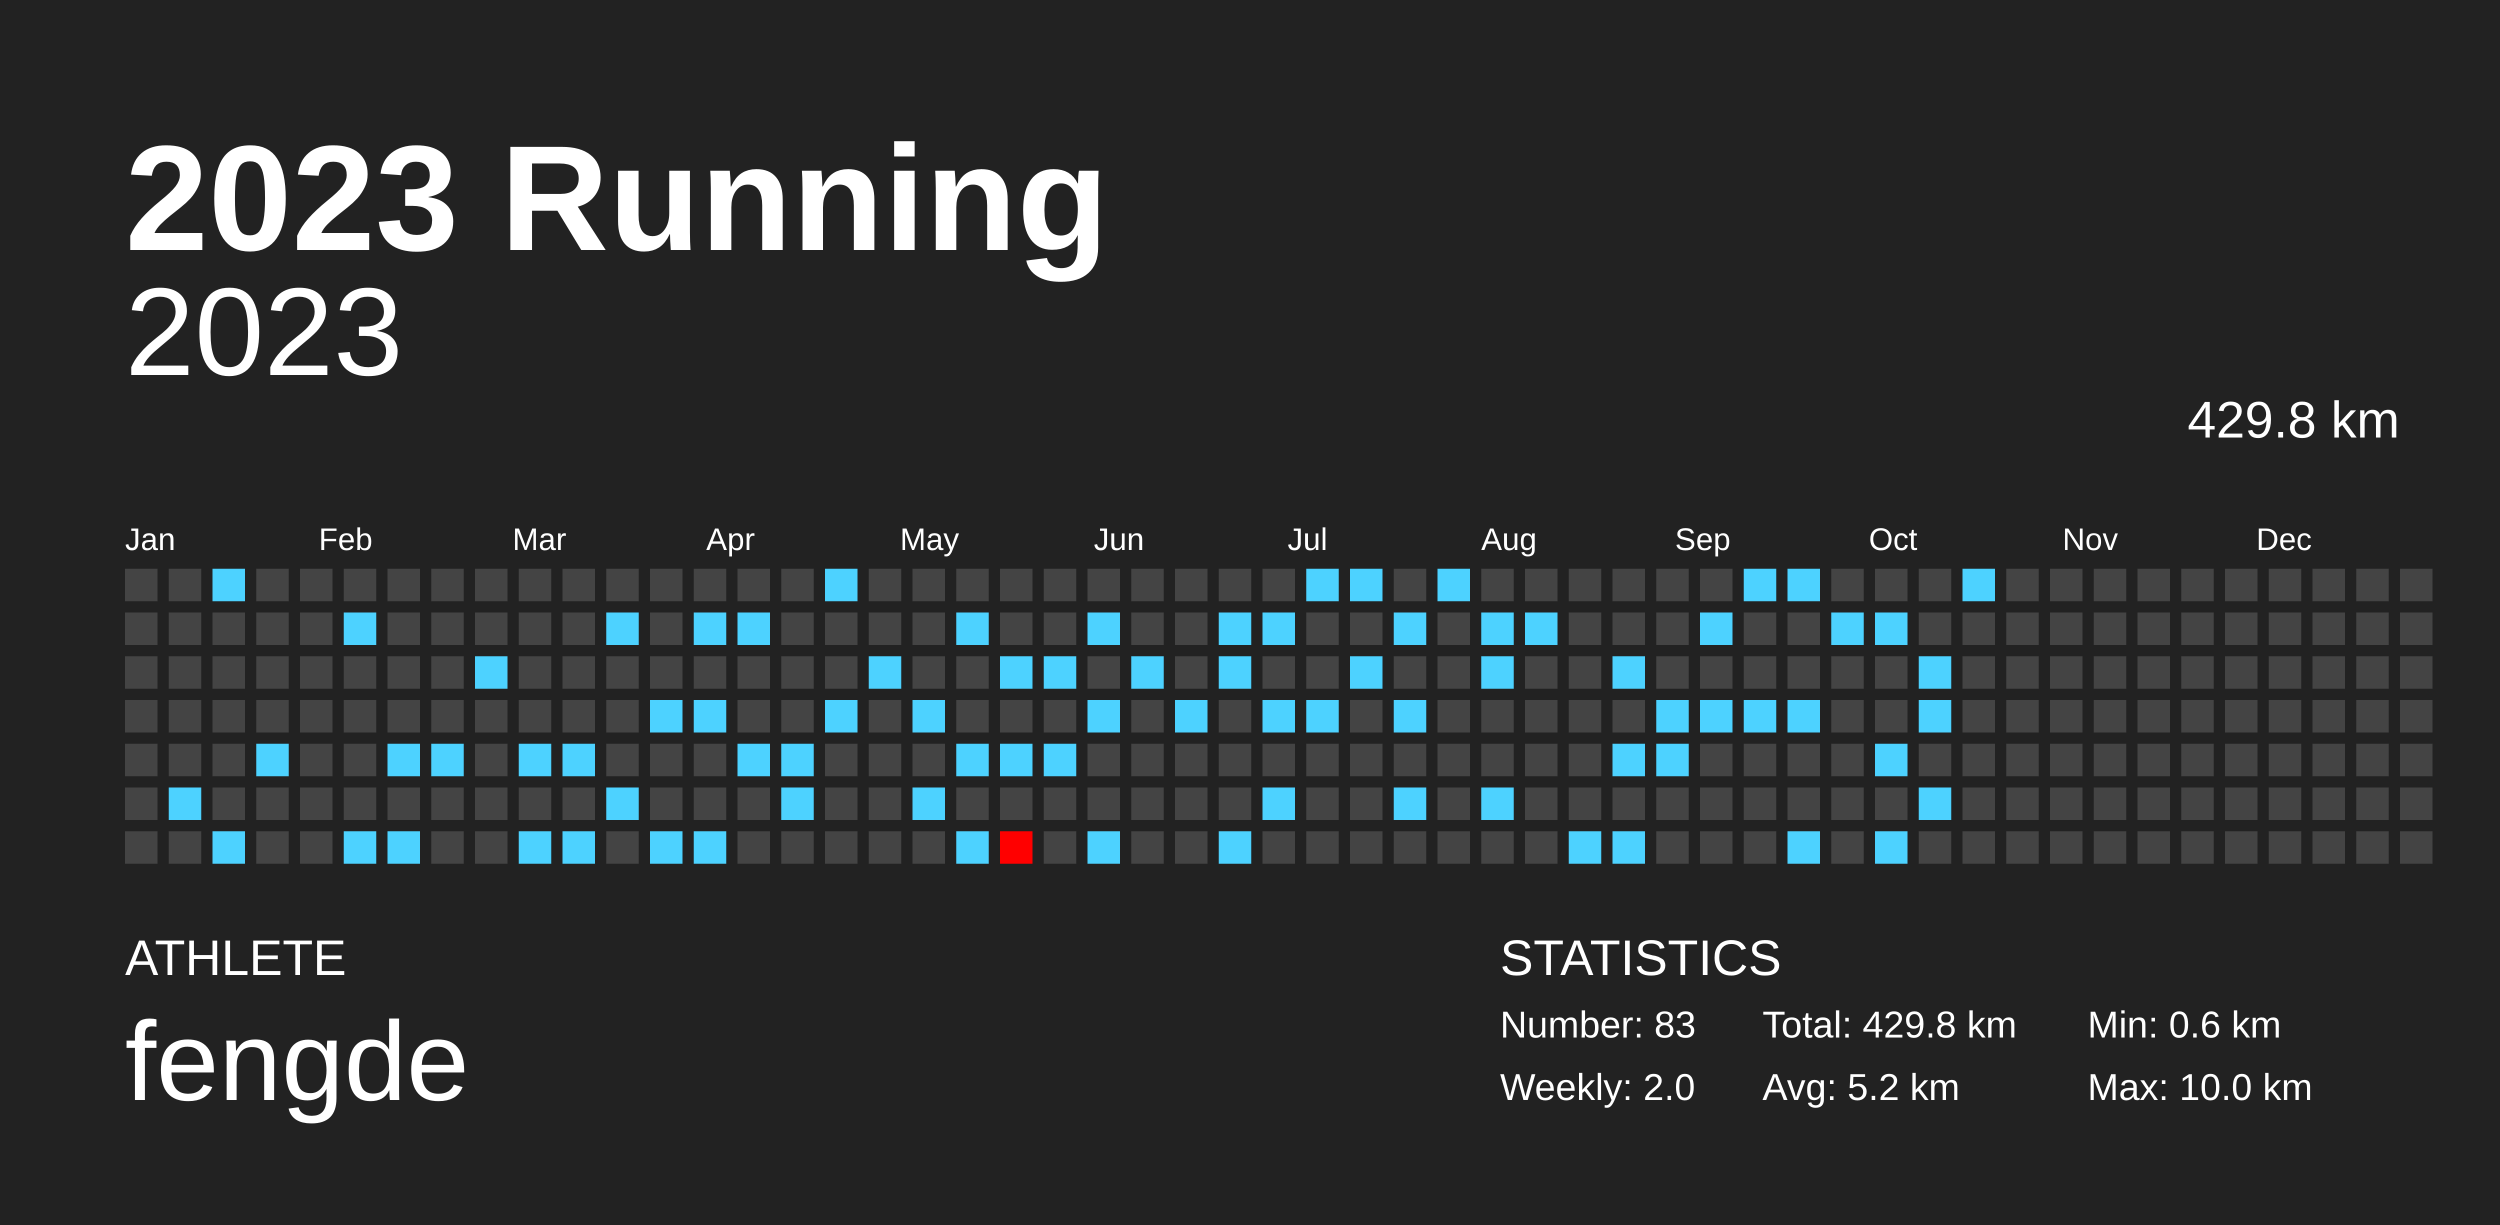
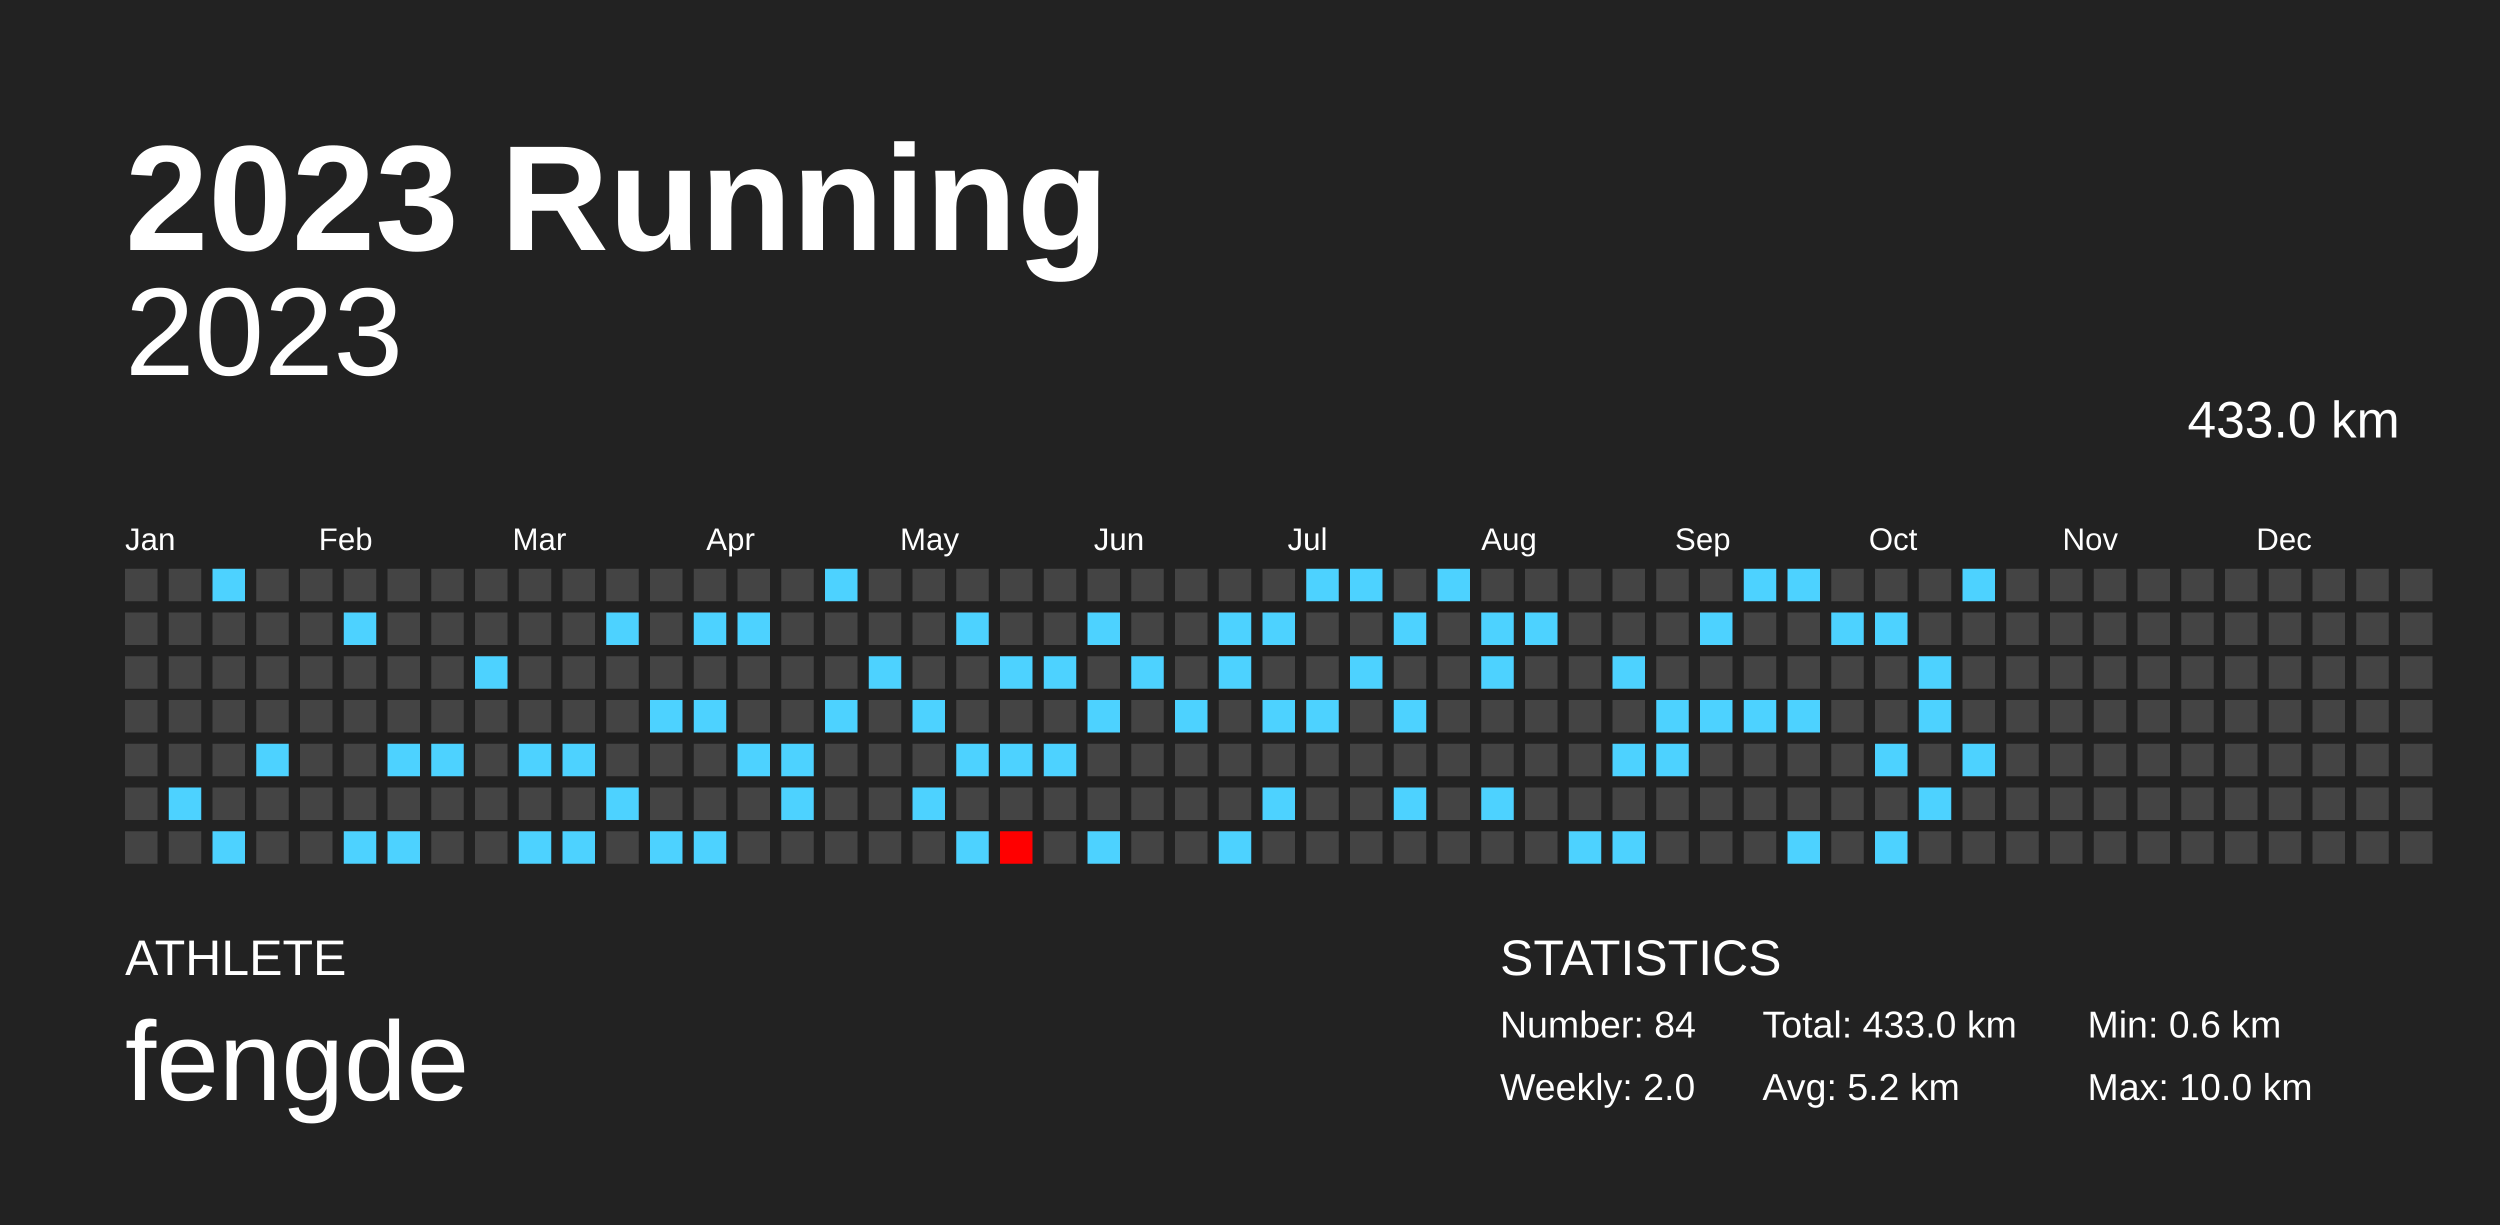
<svg xmlns="http://www.w3.org/2000/svg" baseProfile="full" height="98mm" version="1.1" viewBox="0,0,200,98" width="200mm">
  <defs />
  <rect fill="#222222" height="98" width="200" x="0" y="0" />
  <text fill="#FFFFFF" style="font-size:12px; font-family:Arial; font-weight:bold;" x="10" y="20">2023 Running</text>
  <text fill="#FFFFFF" style="font-size:4px; font-family:Arial" x="10" y="78">ATHLETE</text>
  <text fill="#FFFFFF" style="font-size:9px; font-family:Arial" x="10" y="88">fengde</text>
  <text fill="#FFFFFF" style="font-size:4px; font-family:Arial" x="120" y="78">STATISTICS</text>
-   <text fill="#FFFFFF" style="font-size:3px; font-family:Arial" x="120" y="83">Number: 83</text>
+   <text fill="#FFFFFF" style="font-size:3px; font-family:Arial" x="120" y="83">Number: 84</text>
  <text fill="#FFFFFF" style="font-size:3px; font-family:Arial" x="120" y="88">Weekly: 2.0</text>
-   <text fill="#FFFFFF" style="font-size:3px; font-family:Arial" x="141" y="83">Total: 429.8 km</text>
+   <text fill="#FFFFFF" style="font-size:3px; font-family:Arial" x="141" y="83">Total: 433.0 km</text>
  <text fill="#FFFFFF" style="font-size:3px; font-family:Arial" x="141" y="88">Avg: 5.2 km</text>
  <text fill="#FFFFFF" style="font-size:3px; font-family:Arial" x="167" y="83">Min: 0.6 km</text>
  <text fill="#FFFFFF" style="font-size:3px; font-family:Arial" x="167" y="88">Max: 10.0 km</text>
  <text alignment-baseline="hanging" fill="#FFFFFF" style="font-size:10.0px; font-family:Arial;" x="10" y="30">2023</text>
-   <text alignment-baseline="hanging" fill="#FFFFFF" style="font-size:4.125px; font-family:Arial;" x="175" y="35">429.8 km</text>
+   <text alignment-baseline="hanging" fill="#FFFFFF" style="font-size:4.125px; font-family:Arial;" x="175" y="35">433.0 km</text>
  <text fill="#FFFFFF" style="font-size:2.5px; font-family:Arial" x="10.0" y="44">Jan</text>
  <text fill="#FFFFFF" style="font-size:2.5px; font-family:Arial" x="25.5" y="44">Feb</text>
  <text fill="#FFFFFF" style="font-size:2.5px; font-family:Arial" x="41.0" y="44">Mar</text>
  <text fill="#FFFFFF" style="font-size:2.5px; font-family:Arial" x="56.5" y="44">Apr</text>
  <text fill="#FFFFFF" style="font-size:2.5px; font-family:Arial" x="72.0" y="44">May</text>
  <text fill="#FFFFFF" style="font-size:2.5px; font-family:Arial" x="87.5" y="44">Jun</text>
  <text fill="#FFFFFF" style="font-size:2.5px; font-family:Arial" x="103.0" y="44">Jul</text>
  <text fill="#FFFFFF" style="font-size:2.5px; font-family:Arial" x="118.5" y="44">Aug</text>
  <text fill="#FFFFFF" style="font-size:2.5px; font-family:Arial" x="134.0" y="44">Sep</text>
  <text fill="#FFFFFF" style="font-size:2.5px; font-family:Arial" x="149.5" y="44">Oct</text>
  <text fill="#FFFFFF" style="font-size:2.5px; font-family:Arial" x="165.0" y="44">Nov</text>
  <text fill="#FFFFFF" style="font-size:2.5px; font-family:Arial" x="180.5" y="44">Dec</text>
  <rect fill="#444444" height="2.6" width="2.6" x="10.0" y="45.5" />
  <rect fill="#444444" height="2.6" width="2.6" x="10.0" y="49.0" />
  <rect fill="#444444" height="2.6" width="2.6" x="10.0" y="52.5" />
  <rect fill="#444444" height="2.6" width="2.6" x="10.0" y="56.0" />
  <rect fill="#444444" height="2.6" width="2.6" x="10.0" y="59.5" />
  <rect fill="#444444" height="2.6" width="2.6" x="10.0" y="63.0" />
  <rect fill="#444444" height="2.6" width="2.6" x="10.0" y="66.5" />
  <rect fill="#444444" height="2.6" width="2.6" x="13.5" y="45.5" />
  <rect fill="#444444" height="2.6" width="2.6" x="13.5" y="49.0" />
  <rect fill="#444444" height="2.6" width="2.6" x="13.5" y="52.5" />
  <rect fill="#444444" height="2.6" width="2.6" x="13.5" y="56.0" />
  <rect fill="#444444" height="2.6" width="2.6" x="13.5" y="59.5" />
  <rect fill="#4dd2ff" height="2.6" width="2.6" x="13.5" y="63.0" />
  <rect fill="#444444" height="2.6" width="2.6" x="13.5" y="66.5" />
  <rect fill="#4dd2ff" height="2.6" width="2.6" x="17.0" y="45.5" />
  <rect fill="#444444" height="2.6" width="2.6" x="17.0" y="49.0" />
  <rect fill="#444444" height="2.6" width="2.6" x="17.0" y="52.5" />
  <rect fill="#444444" height="2.6" width="2.6" x="17.0" y="56.0" />
  <rect fill="#444444" height="2.6" width="2.6" x="17.0" y="59.5" />
  <rect fill="#444444" height="2.6" width="2.6" x="17.0" y="63.0" />
  <rect fill="#4dd2ff" height="2.6" width="2.6" x="17.0" y="66.5" />
  <rect fill="#444444" height="2.6" width="2.6" x="20.5" y="45.5" />
  <rect fill="#444444" height="2.6" width="2.6" x="20.5" y="49.0" />
  <rect fill="#444444" height="2.6" width="2.6" x="20.5" y="52.5" />
  <rect fill="#444444" height="2.6" width="2.6" x="20.5" y="56.0" />
  <rect fill="#4dd2ff" height="2.6" width="2.6" x="20.5" y="59.5" />
  <rect fill="#444444" height="2.6" width="2.6" x="20.5" y="63.0" />
  <rect fill="#444444" height="2.6" width="2.6" x="20.5" y="66.5" />
  <rect fill="#444444" height="2.6" width="2.6" x="24.0" y="45.5" />
  <rect fill="#444444" height="2.6" width="2.6" x="24.0" y="49.0" />
  <rect fill="#444444" height="2.6" width="2.6" x="24.0" y="52.5" />
  <rect fill="#444444" height="2.6" width="2.6" x="24.0" y="56.0" />
  <rect fill="#444444" height="2.6" width="2.6" x="24.0" y="59.5" />
  <rect fill="#444444" height="2.6" width="2.6" x="24.0" y="63.0" />
  <rect fill="#444444" height="2.6" width="2.6" x="24.0" y="66.5" />
  <rect fill="#444444" height="2.6" width="2.6" x="27.5" y="45.5" />
  <rect fill="#4dd2ff" height="2.6" width="2.6" x="27.5" y="49.0" />
  <rect fill="#444444" height="2.6" width="2.6" x="27.5" y="52.5" />
  <rect fill="#444444" height="2.6" width="2.6" x="27.5" y="56.0" />
  <rect fill="#444444" height="2.6" width="2.6" x="27.5" y="59.5" />
  <rect fill="#444444" height="2.6" width="2.6" x="27.5" y="63.0" />
  <rect fill="#4dd2ff" height="2.6" width="2.6" x="27.5" y="66.5" />
  <rect fill="#444444" height="2.6" width="2.6" x="31.0" y="45.5" />
  <rect fill="#444444" height="2.6" width="2.6" x="31.0" y="49.0" />
  <rect fill="#444444" height="2.6" width="2.6" x="31.0" y="52.5" />
  <rect fill="#444444" height="2.6" width="2.6" x="31.0" y="56.0" />
  <rect fill="#4dd2ff" height="2.6" width="2.6" x="31.0" y="59.5" />
  <rect fill="#444444" height="2.6" width="2.6" x="31.0" y="63.0" />
  <rect fill="#4dd2ff" height="2.6" width="2.6" x="31.0" y="66.5" />
  <rect fill="#444444" height="2.6" width="2.6" x="34.5" y="45.5" />
  <rect fill="#444444" height="2.6" width="2.6" x="34.5" y="49.0" />
  <rect fill="#444444" height="2.6" width="2.6" x="34.5" y="52.5" />
  <rect fill="#444444" height="2.6" width="2.6" x="34.5" y="56.0" />
  <rect fill="#4dd2ff" height="2.6" width="2.6" x="34.5" y="59.5" />
  <rect fill="#444444" height="2.6" width="2.6" x="34.5" y="63.0" />
  <rect fill="#444444" height="2.6" width="2.6" x="34.5" y="66.5" />
  <rect fill="#444444" height="2.6" width="2.6" x="38.0" y="45.5" />
  <rect fill="#444444" height="2.6" width="2.6" x="38.0" y="49.0" />
  <rect fill="#4dd2ff" height="2.6" width="2.6" x="38.0" y="52.5" />
  <rect fill="#444444" height="2.6" width="2.6" x="38.0" y="56.0" />
  <rect fill="#444444" height="2.6" width="2.6" x="38.0" y="59.5" />
  <rect fill="#444444" height="2.6" width="2.6" x="38.0" y="63.0" />
  <rect fill="#444444" height="2.6" width="2.6" x="38.0" y="66.5" />
  <rect fill="#444444" height="2.6" width="2.6" x="41.5" y="45.5" />
  <rect fill="#444444" height="2.6" width="2.6" x="41.5" y="49.0" />
  <rect fill="#444444" height="2.6" width="2.6" x="41.5" y="52.5" />
  <rect fill="#444444" height="2.6" width="2.6" x="41.5" y="56.0" />
  <rect fill="#4dd2ff" height="2.6" width="2.6" x="41.5" y="59.5" />
  <rect fill="#444444" height="2.6" width="2.6" x="41.5" y="63.0" />
  <rect fill="#4dd2ff" height="2.6" width="2.6" x="41.5" y="66.5" />
  <rect fill="#444444" height="2.6" width="2.6" x="45.0" y="45.5" />
  <rect fill="#444444" height="2.6" width="2.6" x="45.0" y="49.0" />
  <rect fill="#444444" height="2.6" width="2.6" x="45.0" y="52.5" />
  <rect fill="#444444" height="2.6" width="2.6" x="45.0" y="56.0" />
  <rect fill="#4dd2ff" height="2.6" width="2.6" x="45.0" y="59.5" />
  <rect fill="#444444" height="2.6" width="2.6" x="45.0" y="63.0" />
  <rect fill="#4dd2ff" height="2.6" width="2.6" x="45.0" y="66.5" />
  <rect fill="#444444" height="2.6" width="2.6" x="48.5" y="45.5" />
  <rect fill="#4dd2ff" height="2.6" width="2.6" x="48.5" y="49.0" />
  <rect fill="#444444" height="2.6" width="2.6" x="48.5" y="52.5" />
  <rect fill="#444444" height="2.6" width="2.6" x="48.5" y="56.0" />
  <rect fill="#444444" height="2.6" width="2.6" x="48.5" y="59.5" />
  <rect fill="#4dd2ff" height="2.6" width="2.6" x="48.5" y="63.0" />
  <rect fill="#444444" height="2.6" width="2.6" x="48.5" y="66.5" />
  <rect fill="#444444" height="2.6" width="2.6" x="52.0" y="45.5" />
  <rect fill="#444444" height="2.6" width="2.6" x="52.0" y="49.0" />
  <rect fill="#444444" height="2.6" width="2.6" x="52.0" y="52.5" />
  <rect fill="#4dd2ff" height="2.6" width="2.6" x="52.0" y="56.0" />
  <rect fill="#444444" height="2.6" width="2.6" x="52.0" y="59.5" />
  <rect fill="#444444" height="2.6" width="2.6" x="52.0" y="63.0" />
  <rect fill="#4dd2ff" height="2.6" width="2.6" x="52.0" y="66.5" />
  <rect fill="#444444" height="2.6" width="2.6" x="55.5" y="45.5" />
  <rect fill="#4dd2ff" height="2.6" width="2.6" x="55.5" y="49.0" />
  <rect fill="#444444" height="2.6" width="2.6" x="55.5" y="52.5" />
  <rect fill="#4dd2ff" height="2.6" width="2.6" x="55.5" y="56.0" />
  <rect fill="#444444" height="2.6" width="2.6" x="55.5" y="59.5" />
  <rect fill="#444444" height="2.6" width="2.6" x="55.5" y="63.0" />
  <rect fill="#4dd2ff" height="2.6" width="2.6" x="55.5" y="66.5" />
  <rect fill="#444444" height="2.6" width="2.6" x="59.0" y="45.5" />
  <rect fill="#4dd2ff" height="2.6" width="2.6" x="59.0" y="49.0" />
  <rect fill="#444444" height="2.6" width="2.6" x="59.0" y="52.5" />
  <rect fill="#444444" height="2.6" width="2.6" x="59.0" y="56.0" />
  <rect fill="#4dd2ff" height="2.6" width="2.6" x="59.0" y="59.5" />
  <rect fill="#444444" height="2.6" width="2.6" x="59.0" y="63.0" />
  <rect fill="#444444" height="2.6" width="2.6" x="59.0" y="66.5" />
  <rect fill="#444444" height="2.6" width="2.6" x="62.5" y="45.5" />
  <rect fill="#444444" height="2.6" width="2.6" x="62.5" y="49.0" />
  <rect fill="#444444" height="2.6" width="2.6" x="62.5" y="52.5" />
  <rect fill="#444444" height="2.6" width="2.6" x="62.5" y="56.0" />
  <rect fill="#4dd2ff" height="2.6" width="2.6" x="62.5" y="59.5" />
  <rect fill="#4dd2ff" height="2.6" width="2.6" x="62.5" y="63.0" />
  <rect fill="#444444" height="2.6" width="2.6" x="62.5" y="66.5" />
  <rect fill="#4dd2ff" height="2.6" width="2.6" x="66.0" y="45.5" />
  <rect fill="#444444" height="2.6" width="2.6" x="66.0" y="49.0" />
  <rect fill="#444444" height="2.6" width="2.6" x="66.0" y="52.5" />
  <rect fill="#4dd2ff" height="2.6" width="2.6" x="66.0" y="56.0" />
  <rect fill="#444444" height="2.6" width="2.6" x="66.0" y="59.5" />
  <rect fill="#444444" height="2.6" width="2.6" x="66.0" y="63.0" />
  <rect fill="#444444" height="2.6" width="2.6" x="66.0" y="66.5" />
  <rect fill="#444444" height="2.6" width="2.6" x="69.5" y="45.5" />
  <rect fill="#444444" height="2.6" width="2.6" x="69.5" y="49.0" />
  <rect fill="#4dd2ff" height="2.6" width="2.6" x="69.5" y="52.5" />
  <rect fill="#444444" height="2.6" width="2.6" x="69.5" y="56.0" />
  <rect fill="#444444" height="2.6" width="2.6" x="69.5" y="59.5" />
  <rect fill="#444444" height="2.6" width="2.6" x="69.5" y="63.0" />
  <rect fill="#444444" height="2.6" width="2.6" x="69.5" y="66.5" />
  <rect fill="#444444" height="2.6" width="2.6" x="73.0" y="45.5" />
  <rect fill="#444444" height="2.6" width="2.6" x="73.0" y="49.0" />
  <rect fill="#444444" height="2.6" width="2.6" x="73.0" y="52.5" />
  <rect fill="#4dd2ff" height="2.6" width="2.6" x="73.0" y="56.0" />
  <rect fill="#444444" height="2.6" width="2.6" x="73.0" y="59.5" />
  <rect fill="#4dd2ff" height="2.6" width="2.6" x="73.0" y="63.0" />
  <rect fill="#444444" height="2.6" width="2.6" x="73.0" y="66.5" />
  <rect fill="#444444" height="2.6" width="2.6" x="76.5" y="45.5" />
  <rect fill="#4dd2ff" height="2.6" width="2.6" x="76.5" y="49.0" />
  <rect fill="#444444" height="2.6" width="2.6" x="76.5" y="52.5" />
  <rect fill="#444444" height="2.6" width="2.6" x="76.5" y="56.0" />
  <rect fill="#4dd2ff" height="2.6" width="2.6" x="76.5" y="59.5" />
  <rect fill="#444444" height="2.6" width="2.6" x="76.5" y="63.0" />
  <rect fill="#4dd2ff" height="2.6" width="2.6" x="76.5" y="66.5" />
  <rect fill="#444444" height="2.6" width="2.6" x="80.0" y="45.5" />
  <rect fill="#444444" height="2.6" width="2.6" x="80.0" y="49.0" />
  <rect fill="#4dd2ff" height="2.6" width="2.6" x="80.0" y="52.5" />
  <rect fill="#444444" height="2.6" width="2.6" x="80.0" y="56.0" />
  <rect fill="#4dd2ff" height="2.6" width="2.6" x="80.0" y="59.5" />
  <rect fill="#444444" height="2.6" width="2.6" x="80.0" y="63.0" />
  <rect fill="#ff0000" height="2.6" width="2.6" x="80.0" y="66.5" />
  <rect fill="#444444" height="2.6" width="2.6" x="83.5" y="45.5" />
  <rect fill="#444444" height="2.6" width="2.6" x="83.5" y="49.0" />
  <rect fill="#4dd2ff" height="2.6" width="2.6" x="83.5" y="52.5" />
  <rect fill="#444444" height="2.6" width="2.6" x="83.5" y="56.0" />
  <rect fill="#4dd2ff" height="2.6" width="2.6" x="83.5" y="59.5" />
  <rect fill="#444444" height="2.6" width="2.6" x="83.5" y="63.0" />
  <rect fill="#444444" height="2.6" width="2.6" x="83.5" y="66.5" />
  <rect fill="#444444" height="2.6" width="2.6" x="87.0" y="45.5" />
  <rect fill="#4dd2ff" height="2.6" width="2.6" x="87.0" y="49.0" />
  <rect fill="#444444" height="2.6" width="2.6" x="87.0" y="52.5" />
  <rect fill="#4dd2ff" height="2.6" width="2.6" x="87.0" y="56.0" />
  <rect fill="#444444" height="2.6" width="2.6" x="87.0" y="59.5" />
  <rect fill="#444444" height="2.6" width="2.6" x="87.0" y="63.0" />
  <rect fill="#4dd2ff" height="2.6" width="2.6" x="87.0" y="66.5" />
  <rect fill="#444444" height="2.6" width="2.6" x="90.5" y="45.5" />
  <rect fill="#444444" height="2.6" width="2.6" x="90.5" y="49.0" />
  <rect fill="#4dd2ff" height="2.6" width="2.6" x="90.5" y="52.5" />
  <rect fill="#444444" height="2.6" width="2.6" x="90.5" y="56.0" />
  <rect fill="#444444" height="2.6" width="2.6" x="90.5" y="59.5" />
  <rect fill="#444444" height="2.6" width="2.6" x="90.5" y="63.0" />
  <rect fill="#444444" height="2.6" width="2.6" x="90.5" y="66.5" />
  <rect fill="#444444" height="2.6" width="2.6" x="94.0" y="45.5" />
  <rect fill="#444444" height="2.6" width="2.6" x="94.0" y="49.0" />
  <rect fill="#444444" height="2.6" width="2.6" x="94.0" y="52.5" />
  <rect fill="#4dd2ff" height="2.6" width="2.6" x="94.0" y="56.0" />
  <rect fill="#444444" height="2.6" width="2.6" x="94.0" y="59.5" />
  <rect fill="#444444" height="2.6" width="2.6" x="94.0" y="63.0" />
  <rect fill="#444444" height="2.6" width="2.6" x="94.0" y="66.5" />
  <rect fill="#444444" height="2.6" width="2.6" x="97.5" y="45.5" />
  <rect fill="#4dd2ff" height="2.6" width="2.6" x="97.5" y="49.0" />
  <rect fill="#4dd2ff" height="2.6" width="2.6" x="97.5" y="52.5" />
  <rect fill="#444444" height="2.6" width="2.6" x="97.5" y="56.0" />
  <rect fill="#444444" height="2.6" width="2.6" x="97.5" y="59.5" />
  <rect fill="#444444" height="2.6" width="2.6" x="97.5" y="63.0" />
  <rect fill="#4dd2ff" height="2.6" width="2.6" x="97.5" y="66.5" />
  <rect fill="#444444" height="2.6" width="2.6" x="101.0" y="45.5" />
  <rect fill="#4dd2ff" height="2.6" width="2.6" x="101.0" y="49.0" />
  <rect fill="#444444" height="2.6" width="2.6" x="101.0" y="52.5" />
  <rect fill="#4dd2ff" height="2.6" width="2.6" x="101.0" y="56.0" />
  <rect fill="#444444" height="2.6" width="2.6" x="101.0" y="59.5" />
  <rect fill="#4dd2ff" height="2.6" width="2.6" x="101.0" y="63.0" />
  <rect fill="#444444" height="2.6" width="2.6" x="101.0" y="66.5" />
  <rect fill="#4dd2ff" height="2.6" width="2.6" x="104.5" y="45.5" />
  <rect fill="#444444" height="2.6" width="2.6" x="104.5" y="49.0" />
  <rect fill="#444444" height="2.6" width="2.6" x="104.5" y="52.5" />
  <rect fill="#4dd2ff" height="2.6" width="2.6" x="104.5" y="56.0" />
  <rect fill="#444444" height="2.6" width="2.6" x="104.5" y="59.5" />
  <rect fill="#444444" height="2.6" width="2.6" x="104.5" y="63.0" />
  <rect fill="#444444" height="2.6" width="2.6" x="104.5" y="66.5" />
  <rect fill="#4dd2ff" height="2.6" width="2.6" x="108.0" y="45.5" />
  <rect fill="#444444" height="2.6" width="2.6" x="108.0" y="49.0" />
  <rect fill="#4dd2ff" height="2.6" width="2.6" x="108.0" y="52.5" />
  <rect fill="#444444" height="2.6" width="2.6" x="108.0" y="56.0" />
  <rect fill="#444444" height="2.6" width="2.6" x="108.0" y="59.5" />
  <rect fill="#444444" height="2.6" width="2.6" x="108.0" y="63.0" />
  <rect fill="#444444" height="2.6" width="2.6" x="108.0" y="66.5" />
  <rect fill="#444444" height="2.6" width="2.6" x="111.5" y="45.5" />
  <rect fill="#4dd2ff" height="2.6" width="2.6" x="111.5" y="49.0" />
  <rect fill="#444444" height="2.6" width="2.6" x="111.5" y="52.5" />
  <rect fill="#4dd2ff" height="2.6" width="2.6" x="111.5" y="56.0" />
  <rect fill="#444444" height="2.6" width="2.6" x="111.5" y="59.5" />
  <rect fill="#4dd2ff" height="2.6" width="2.6" x="111.5" y="63.0" />
  <rect fill="#444444" height="2.6" width="2.6" x="111.5" y="66.5" />
  <rect fill="#4dd2ff" height="2.6" width="2.6" x="115.0" y="45.5" />
  <rect fill="#444444" height="2.6" width="2.6" x="115.0" y="49.0" />
  <rect fill="#444444" height="2.6" width="2.6" x="115.0" y="52.5" />
  <rect fill="#444444" height="2.6" width="2.6" x="115.0" y="56.0" />
  <rect fill="#444444" height="2.6" width="2.6" x="115.0" y="59.5" />
  <rect fill="#444444" height="2.6" width="2.6" x="115.0" y="63.0" />
  <rect fill="#444444" height="2.6" width="2.6" x="115.0" y="66.5" />
  <rect fill="#444444" height="2.6" width="2.6" x="118.5" y="45.5" />
  <rect fill="#4dd2ff" height="2.6" width="2.6" x="118.5" y="49.0" />
  <rect fill="#4dd2ff" height="2.6" width="2.6" x="118.5" y="52.5" />
  <rect fill="#444444" height="2.6" width="2.6" x="118.5" y="56.0" />
  <rect fill="#444444" height="2.6" width="2.6" x="118.5" y="59.5" />
  <rect fill="#4dd2ff" height="2.6" width="2.6" x="118.5" y="63.0" />
  <rect fill="#444444" height="2.6" width="2.6" x="118.5" y="66.5" />
  <rect fill="#444444" height="2.6" width="2.6" x="122.0" y="45.5" />
  <rect fill="#4dd2ff" height="2.6" width="2.6" x="122.0" y="49.0" />
  <rect fill="#444444" height="2.6" width="2.6" x="122.0" y="52.5" />
  <rect fill="#444444" height="2.6" width="2.6" x="122.0" y="56.0" />
  <rect fill="#444444" height="2.6" width="2.6" x="122.0" y="59.5" />
  <rect fill="#444444" height="2.6" width="2.6" x="122.0" y="63.0" />
  <rect fill="#444444" height="2.6" width="2.6" x="122.0" y="66.5" />
  <rect fill="#444444" height="2.6" width="2.6" x="125.5" y="45.5" />
  <rect fill="#444444" height="2.6" width="2.6" x="125.5" y="49.0" />
  <rect fill="#444444" height="2.6" width="2.6" x="125.5" y="52.5" />
  <rect fill="#444444" height="2.6" width="2.6" x="125.5" y="56.0" />
  <rect fill="#444444" height="2.6" width="2.6" x="125.5" y="59.5" />
  <rect fill="#444444" height="2.6" width="2.6" x="125.5" y="63.0" />
  <rect fill="#4dd2ff" height="2.6" width="2.6" x="125.5" y="66.5" />
  <rect fill="#444444" height="2.6" width="2.6" x="129.0" y="45.5" />
  <rect fill="#444444" height="2.6" width="2.6" x="129.0" y="49.0" />
  <rect fill="#4dd2ff" height="2.6" width="2.6" x="129.0" y="52.5" />
  <rect fill="#444444" height="2.6" width="2.6" x="129.0" y="56.0" />
  <rect fill="#4dd2ff" height="2.6" width="2.6" x="129.0" y="59.5" />
  <rect fill="#444444" height="2.6" width="2.6" x="129.0" y="63.0" />
  <rect fill="#4dd2ff" height="2.6" width="2.6" x="129.0" y="66.5" />
  <rect fill="#444444" height="2.6" width="2.6" x="132.5" y="45.5" />
  <rect fill="#444444" height="2.6" width="2.6" x="132.5" y="49.0" />
  <rect fill="#444444" height="2.6" width="2.6" x="132.5" y="52.5" />
  <rect fill="#4dd2ff" height="2.6" width="2.6" x="132.5" y="56.0" />
  <rect fill="#4dd2ff" height="2.6" width="2.6" x="132.5" y="59.5" />
  <rect fill="#444444" height="2.6" width="2.6" x="132.5" y="63.0" />
  <rect fill="#444444" height="2.6" width="2.6" x="132.5" y="66.5" />
  <rect fill="#444444" height="2.6" width="2.6" x="136.0" y="45.5" />
  <rect fill="#4dd2ff" height="2.6" width="2.6" x="136.0" y="49.0" />
  <rect fill="#444444" height="2.6" width="2.6" x="136.0" y="52.5" />
  <rect fill="#4dd2ff" height="2.6" width="2.6" x="136.0" y="56.0" />
  <rect fill="#444444" height="2.6" width="2.6" x="136.0" y="59.5" />
  <rect fill="#444444" height="2.6" width="2.6" x="136.0" y="63.0" />
  <rect fill="#444444" height="2.6" width="2.6" x="136.0" y="66.5" />
  <rect fill="#4dd2ff" height="2.6" width="2.6" x="139.5" y="45.5" />
  <rect fill="#444444" height="2.6" width="2.6" x="139.5" y="49.0" />
  <rect fill="#444444" height="2.6" width="2.6" x="139.5" y="52.5" />
  <rect fill="#4dd2ff" height="2.6" width="2.6" x="139.5" y="56.0" />
  <rect fill="#444444" height="2.6" width="2.6" x="139.5" y="59.5" />
  <rect fill="#444444" height="2.6" width="2.6" x="139.5" y="63.0" />
  <rect fill="#444444" height="2.6" width="2.6" x="139.5" y="66.5" />
  <rect fill="#4dd2ff" height="2.6" width="2.6" x="143.0" y="45.5" />
  <rect fill="#444444" height="2.6" width="2.6" x="143.0" y="49.0" />
  <rect fill="#444444" height="2.6" width="2.6" x="143.0" y="52.5" />
  <rect fill="#4dd2ff" height="2.6" width="2.6" x="143.0" y="56.0" />
  <rect fill="#444444" height="2.6" width="2.6" x="143.0" y="59.5" />
  <rect fill="#444444" height="2.6" width="2.6" x="143.0" y="63.0" />
  <rect fill="#4dd2ff" height="2.6" width="2.6" x="143.0" y="66.5" />
  <rect fill="#444444" height="2.6" width="2.6" x="146.5" y="45.5" />
  <rect fill="#4dd2ff" height="2.6" width="2.6" x="146.5" y="49.0" />
  <rect fill="#444444" height="2.6" width="2.6" x="146.5" y="52.5" />
  <rect fill="#444444" height="2.6" width="2.6" x="146.5" y="56.0" />
  <rect fill="#444444" height="2.6" width="2.6" x="146.5" y="59.5" />
  <rect fill="#444444" height="2.6" width="2.6" x="146.5" y="63.0" />
  <rect fill="#444444" height="2.6" width="2.6" x="146.5" y="66.5" />
  <rect fill="#444444" height="2.6" width="2.6" x="150.0" y="45.5" />
  <rect fill="#4dd2ff" height="2.6" width="2.6" x="150.0" y="49.0" />
  <rect fill="#444444" height="2.6" width="2.6" x="150.0" y="52.5" />
  <rect fill="#444444" height="2.6" width="2.6" x="150.0" y="56.0" />
  <rect fill="#4dd2ff" height="2.6" width="2.6" x="150.0" y="59.5" />
  <rect fill="#444444" height="2.6" width="2.6" x="150.0" y="63.0" />
  <rect fill="#4dd2ff" height="2.6" width="2.6" x="150.0" y="66.5" />
  <rect fill="#444444" height="2.6" width="2.6" x="153.5" y="45.5" />
  <rect fill="#444444" height="2.6" width="2.6" x="153.5" y="49.0" />
  <rect fill="#4dd2ff" height="2.6" width="2.6" x="153.5" y="52.5" />
  <rect fill="#4dd2ff" height="2.6" width="2.6" x="153.5" y="56.0" />
  <rect fill="#444444" height="2.6" width="2.6" x="153.5" y="59.5" />
  <rect fill="#4dd2ff" height="2.6" width="2.6" x="153.5" y="63.0" />
  <rect fill="#444444" height="2.6" width="2.6" x="153.5" y="66.5" />
  <rect fill="#4dd2ff" height="2.6" width="2.6" x="157.0" y="45.5" />
  <rect fill="#444444" height="2.6" width="2.6" x="157.0" y="49.0" />
  <rect fill="#444444" height="2.6" width="2.6" x="157.0" y="52.5" />
  <rect fill="#444444" height="2.6" width="2.6" x="157.0" y="56.0" />
-   <rect fill="#444444" height="2.6" width="2.6" x="157.0" y="59.5" />
+   <rect fill="#4dd2ff" height="2.6" width="2.6" x="157.0" y="59.5" />
  <rect fill="#444444" height="2.6" width="2.6" x="157.0" y="63.0" />
  <rect fill="#444444" height="2.6" width="2.6" x="157.0" y="66.5" />
  <rect fill="#444444" height="2.6" width="2.6" x="160.5" y="45.5" />
  <rect fill="#444444" height="2.6" width="2.6" x="160.5" y="49.0" />
  <rect fill="#444444" height="2.6" width="2.6" x="160.5" y="52.5" />
  <rect fill="#444444" height="2.6" width="2.6" x="160.5" y="56.0" />
  <rect fill="#444444" height="2.6" width="2.6" x="160.5" y="59.5" />
  <rect fill="#444444" height="2.6" width="2.6" x="160.5" y="63.0" />
  <rect fill="#444444" height="2.6" width="2.6" x="160.5" y="66.5" />
  <rect fill="#444444" height="2.6" width="2.6" x="164.0" y="45.5" />
  <rect fill="#444444" height="2.6" width="2.6" x="164.0" y="49.0" />
  <rect fill="#444444" height="2.6" width="2.6" x="164.0" y="52.5" />
  <rect fill="#444444" height="2.6" width="2.6" x="164.0" y="56.0" />
  <rect fill="#444444" height="2.6" width="2.6" x="164.0" y="59.5" />
  <rect fill="#444444" height="2.6" width="2.6" x="164.0" y="63.0" />
  <rect fill="#444444" height="2.6" width="2.6" x="164.0" y="66.5" />
  <rect fill="#444444" height="2.6" width="2.6" x="167.5" y="45.5" />
  <rect fill="#444444" height="2.6" width="2.6" x="167.5" y="49.0" />
  <rect fill="#444444" height="2.6" width="2.6" x="167.5" y="52.5" />
  <rect fill="#444444" height="2.6" width="2.6" x="167.5" y="56.0" />
  <rect fill="#444444" height="2.6" width="2.6" x="167.5" y="59.5" />
  <rect fill="#444444" height="2.6" width="2.6" x="167.5" y="63.0" />
  <rect fill="#444444" height="2.6" width="2.6" x="167.5" y="66.5" />
  <rect fill="#444444" height="2.6" width="2.6" x="171.0" y="45.5" />
  <rect fill="#444444" height="2.6" width="2.6" x="171.0" y="49.0" />
  <rect fill="#444444" height="2.6" width="2.6" x="171.0" y="52.5" />
  <rect fill="#444444" height="2.6" width="2.6" x="171.0" y="56.0" />
  <rect fill="#444444" height="2.6" width="2.6" x="171.0" y="59.5" />
  <rect fill="#444444" height="2.6" width="2.6" x="171.0" y="63.0" />
  <rect fill="#444444" height="2.6" width="2.6" x="171.0" y="66.5" />
  <rect fill="#444444" height="2.6" width="2.6" x="174.5" y="45.5" />
  <rect fill="#444444" height="2.6" width="2.6" x="174.5" y="49.0" />
  <rect fill="#444444" height="2.6" width="2.6" x="174.5" y="52.5" />
  <rect fill="#444444" height="2.6" width="2.6" x="174.5" y="56.0" />
  <rect fill="#444444" height="2.6" width="2.6" x="174.5" y="59.5" />
  <rect fill="#444444" height="2.6" width="2.6" x="174.5" y="63.0" />
  <rect fill="#444444" height="2.6" width="2.6" x="174.5" y="66.5" />
  <rect fill="#444444" height="2.6" width="2.6" x="178.0" y="45.5" />
  <rect fill="#444444" height="2.6" width="2.6" x="178.0" y="49.0" />
  <rect fill="#444444" height="2.6" width="2.6" x="178.0" y="52.5" />
  <rect fill="#444444" height="2.6" width="2.6" x="178.0" y="56.0" />
  <rect fill="#444444" height="2.6" width="2.6" x="178.0" y="59.5" />
  <rect fill="#444444" height="2.6" width="2.6" x="178.0" y="63.0" />
  <rect fill="#444444" height="2.6" width="2.6" x="178.0" y="66.5" />
  <rect fill="#444444" height="2.6" width="2.6" x="181.5" y="45.5" />
  <rect fill="#444444" height="2.6" width="2.6" x="181.5" y="49.0" />
  <rect fill="#444444" height="2.6" width="2.6" x="181.5" y="52.5" />
  <rect fill="#444444" height="2.6" width="2.6" x="181.5" y="56.0" />
  <rect fill="#444444" height="2.6" width="2.6" x="181.5" y="59.5" />
  <rect fill="#444444" height="2.6" width="2.6" x="181.5" y="63.0" />
  <rect fill="#444444" height="2.6" width="2.6" x="181.5" y="66.5" />
  <rect fill="#444444" height="2.6" width="2.6" x="185.0" y="45.5" />
  <rect fill="#444444" height="2.6" width="2.6" x="185.0" y="49.0" />
  <rect fill="#444444" height="2.6" width="2.6" x="185.0" y="52.5" />
  <rect fill="#444444" height="2.6" width="2.6" x="185.0" y="56.0" />
  <rect fill="#444444" height="2.6" width="2.6" x="185.0" y="59.5" />
  <rect fill="#444444" height="2.6" width="2.6" x="185.0" y="63.0" />
  <rect fill="#444444" height="2.6" width="2.6" x="185.0" y="66.5" />
  <rect fill="#444444" height="2.6" width="2.6" x="188.5" y="45.5" />
  <rect fill="#444444" height="2.6" width="2.6" x="188.5" y="49.0" />
  <rect fill="#444444" height="2.6" width="2.6" x="188.5" y="52.5" />
  <rect fill="#444444" height="2.6" width="2.6" x="188.5" y="56.0" />
  <rect fill="#444444" height="2.6" width="2.6" x="188.5" y="59.5" />
  <rect fill="#444444" height="2.6" width="2.6" x="188.5" y="63.0" />
  <rect fill="#444444" height="2.6" width="2.6" x="188.5" y="66.5" />
  <rect fill="#444444" height="2.6" width="2.6" x="192.0" y="45.5" />
  <rect fill="#444444" height="2.6" width="2.6" x="192.0" y="49.0" />
  <rect fill="#444444" height="2.6" width="2.6" x="192.0" y="52.5" />
  <rect fill="#444444" height="2.6" width="2.6" x="192.0" y="56.0" />
  <rect fill="#444444" height="2.6" width="2.6" x="192.0" y="59.5" />
  <rect fill="#444444" height="2.6" width="2.6" x="192.0" y="63.0" />
  <rect fill="#444444" height="2.6" width="2.6" x="192.0" y="66.5" />
</svg>
